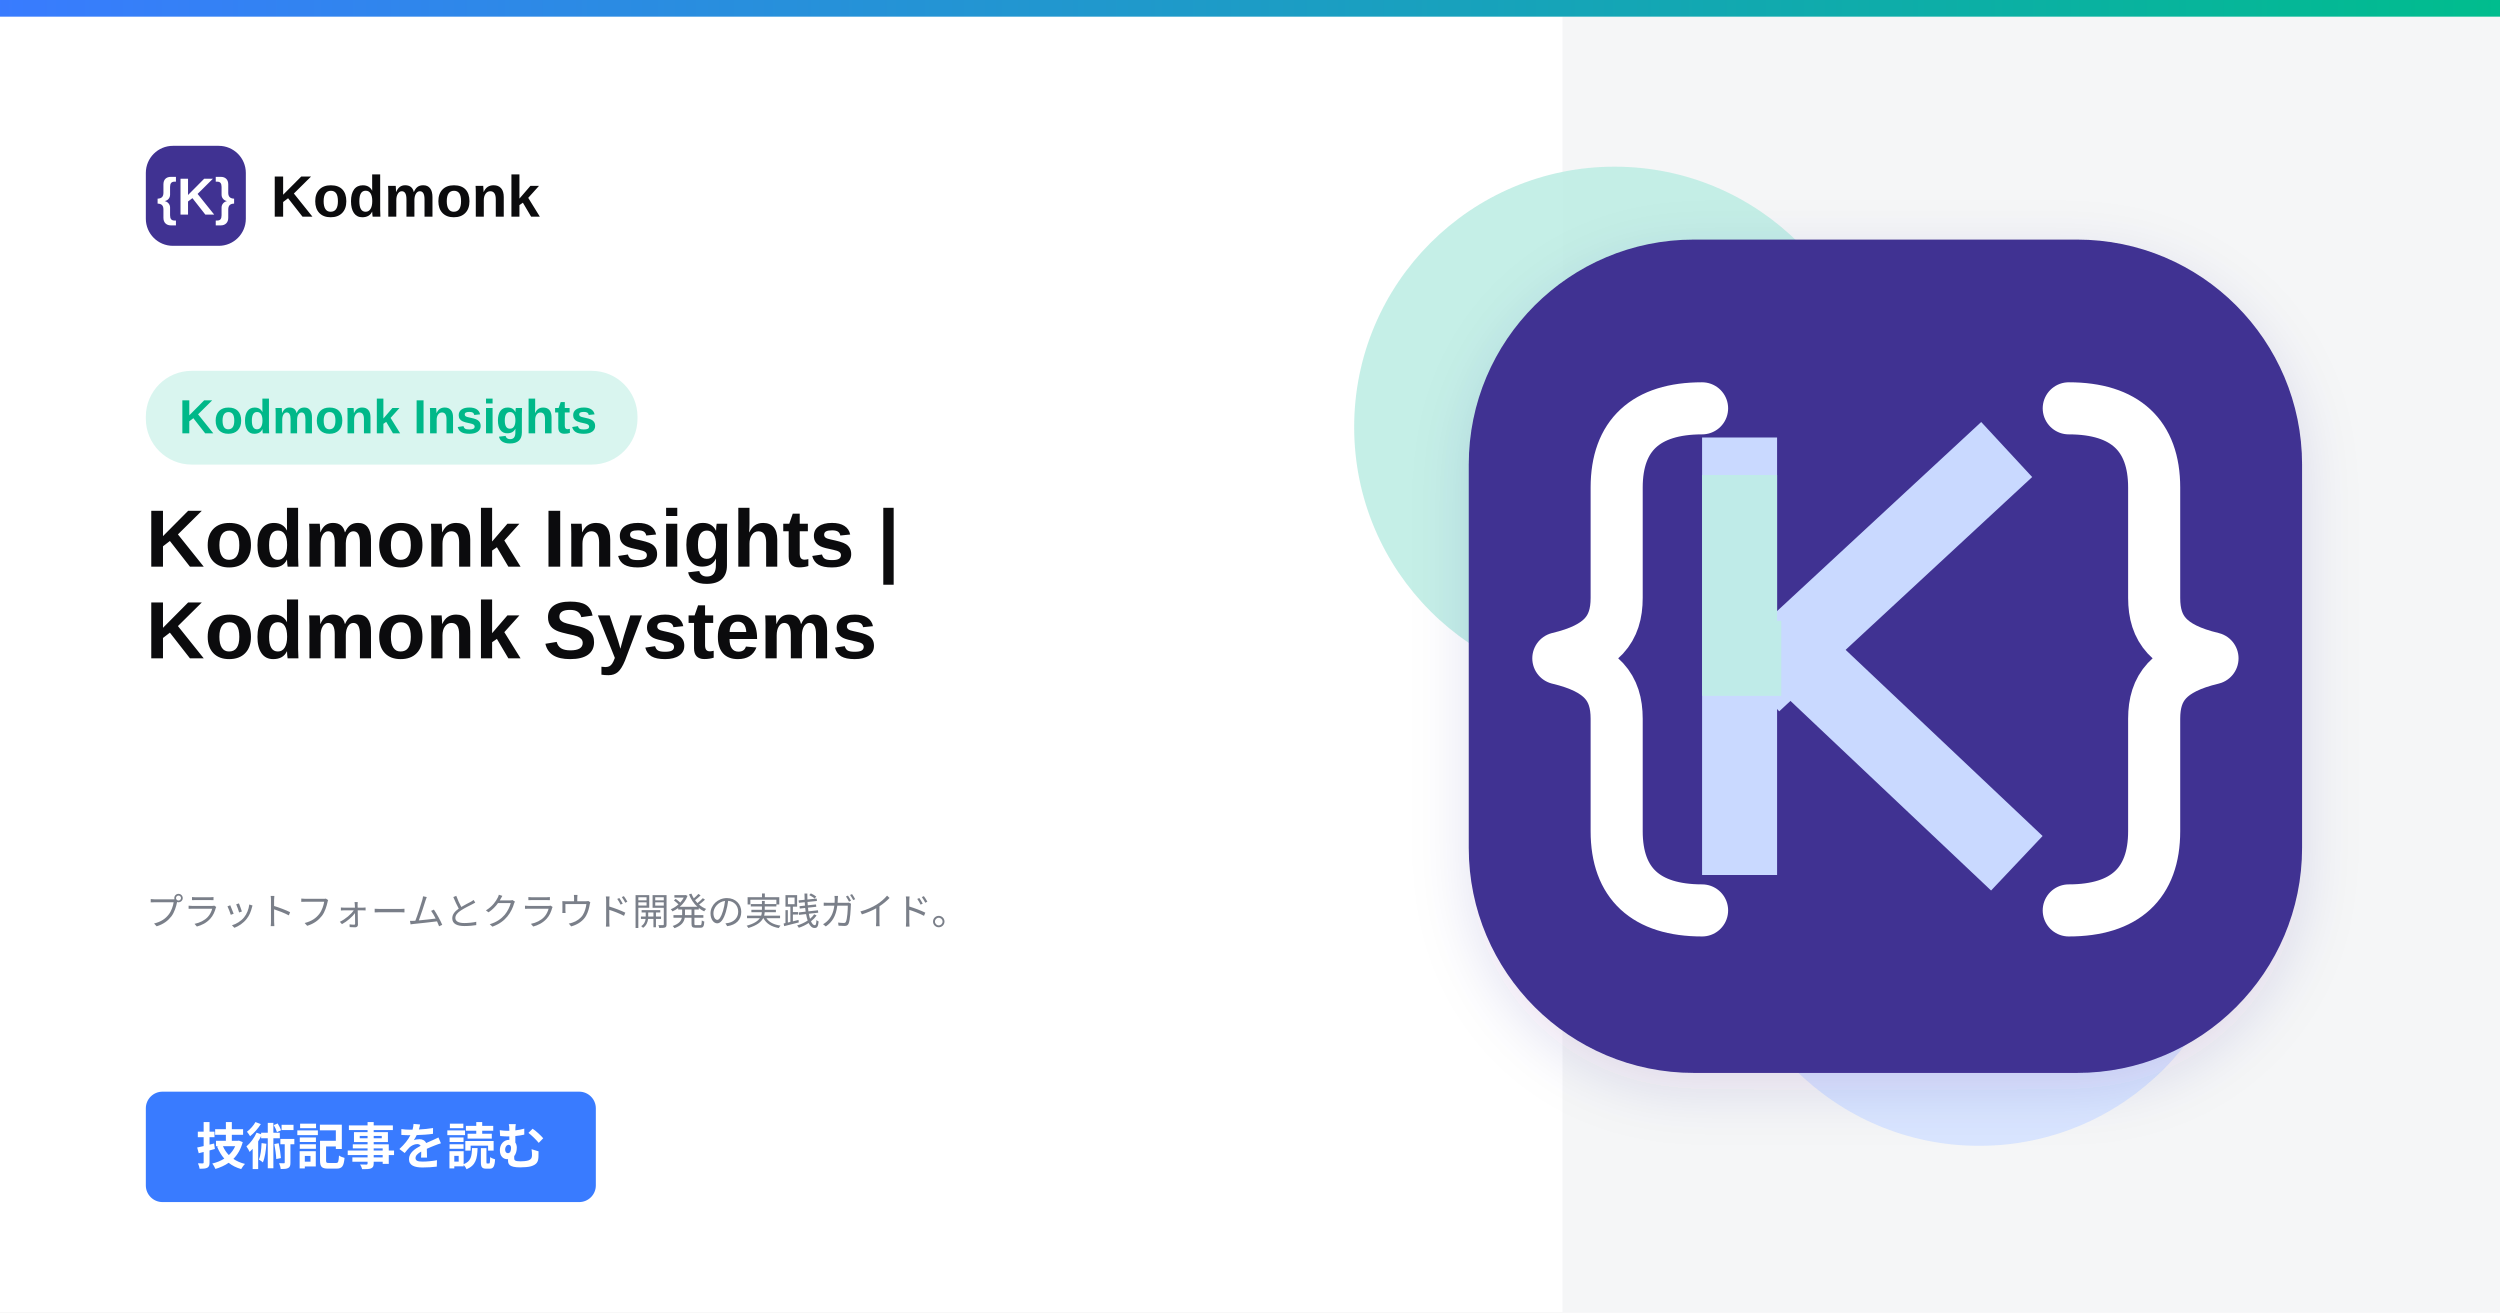
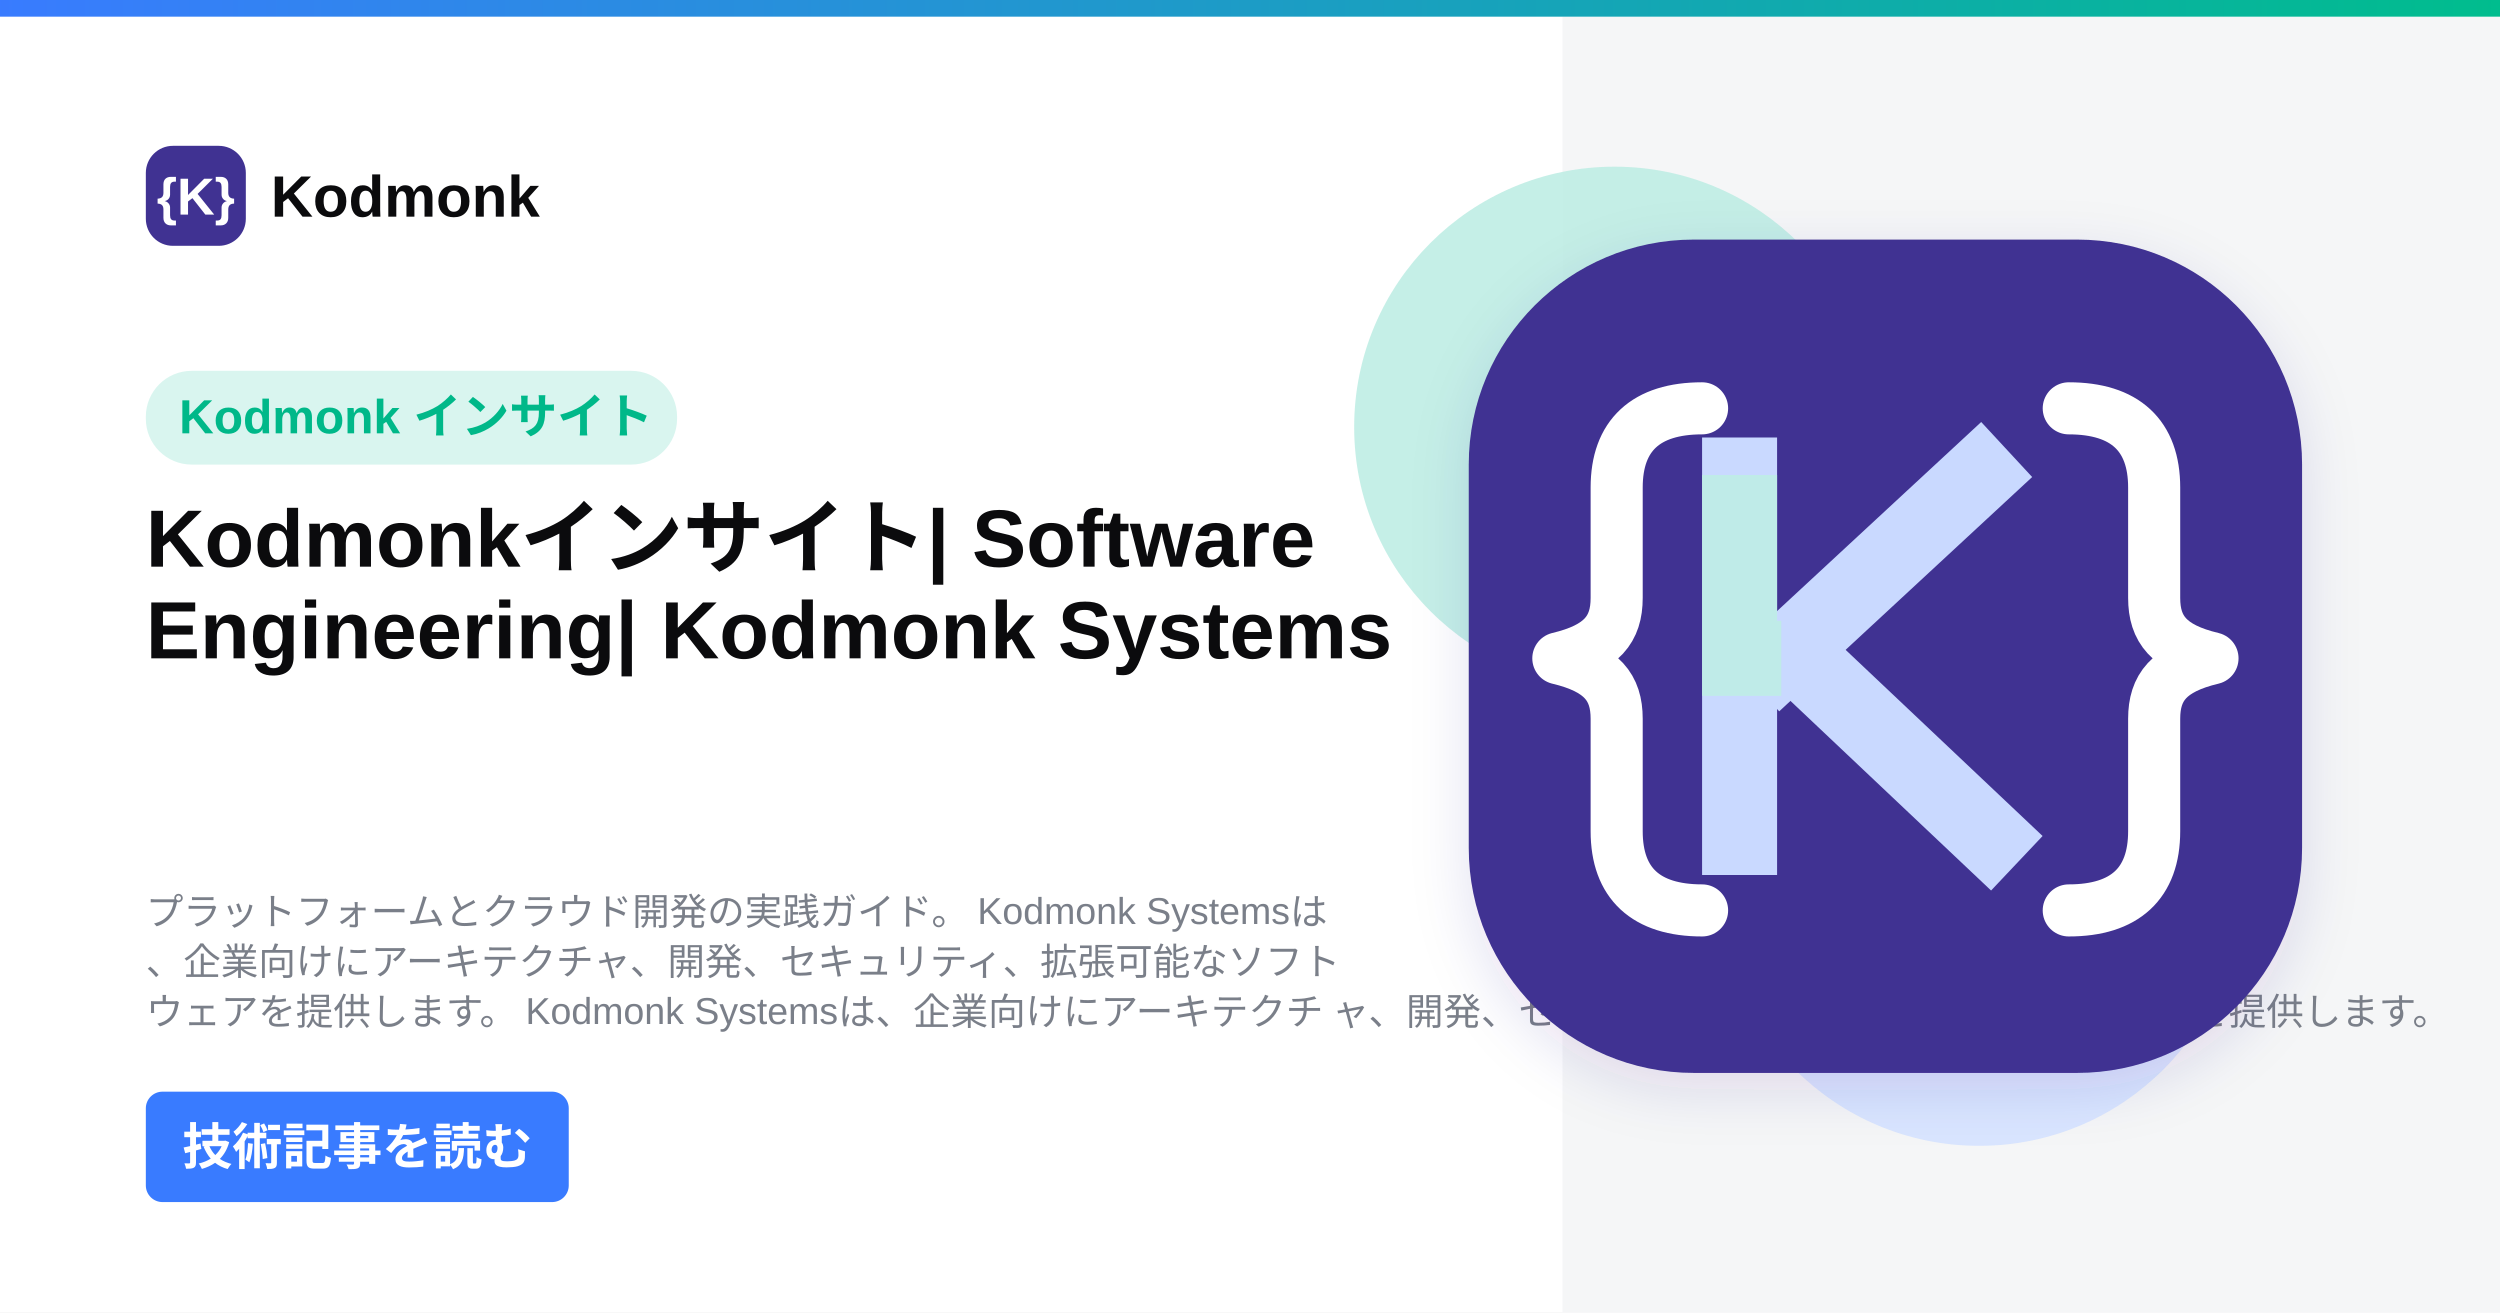
<svg xmlns="http://www.w3.org/2000/svg" width="1200" height="630" viewBox="0 0 1200 630">
  <defs>
    <linearGradient id="topGradient" x1="0" y1="0" x2="1" y2="0">
      <stop offset="0%" stop-color="#397BFF" />
      <stop offset="100%" stop-color="#00BD8D" />
    </linearGradient>
    <filter id="softShadow" x="-20%" y="-20%" width="140%" height="140%">
      <feDropShadow dx="0" dy="8" stdDeviation="14" flood-color="#2F2385" flood-opacity="0.12" />
    </filter>
  </defs>
  <rect width="1200" height="630" fill="#FFFFFF" />
  <rect x="750" y="8" width="450" height="622" fill="#F5F6F7" />
  <rect width="1200" height="8" fill="url(#topGradient)" />
  <circle cx="775" cy="205" r="125" fill="#BFEDE4" opacity="0.9" />
  <circle cx="950" cy="425" r="125" fill="#D7E4FF" opacity="0.95" />
  <g transform="translate(70 70)">
    <rect width="48" height="48" rx="13" fill="#403292" />
    <text x="24" y="33" text-anchor="middle" font-family="Arial, sans-serif" font-size="25" font-weight="700" fill="#FFFFFF">{K}</text>
    <text x="60" y="34" font-family="Arial, sans-serif" font-size="28" font-weight="700" fill="#0B0B0D">Kodmonk</text>
  </g>
-   <rect x="70" y="178" width="236" height="45" rx="22" fill="#D9F5EF" />
-   <text x="86" y="208" font-family="Arial, sans-serif" font-size="23" font-weight="700" fill="#00B889">Kodmonk Insights</text>
+   <rect x="70" y="178" width="255" height="45" rx="22" fill="#D9F5EF" />
+   <text x="86" y="208" font-family="Arial, sans-serif" font-size="23.0" font-weight="700" fill="#00B889">Kodmonk インサイト</text>
  <text x="70" y="272" font-family="Arial, sans-serif" font-size="39" font-weight="800" fill="#0B0B0D">
-     <tspan x="70" dy="0">Kodmonk Insights |</tspan>
-     <tspan x="70" dy="44">Kodmonk Systems</tspan>
+     <tspan x="70" dy="0">Kodmonkインサイト| Software</tspan>
+     <tspan x="70" dy="44">Engineering| Kodmonk Systems</tspan>
    <tspan x="70" dy="44" />
    <tspan x="70" dy="44" />
  </text>
  <text x="70" y="444" font-family="Arial, sans-serif" font-size="18" font-weight="400" fill="#7A7F89">
-     <tspan x="70" dy="0">プラットフォームとクラウド開発の実践ガイド。</tspan>
-     <tspan x="70" dy="24" />
-     <tspan x="70" dy="24" />
+     <tspan x="70" dy="0">プラットフォームとクラウド開発の実践ガイド。 Kodmonk Systemsは</tspan>
+     <tspan x="70" dy="24">、企業向けにアーキテクチャ、開発、セキュリティ、拡張可能なソフト</tspan>
+     <tspan x="70" dy="24">ウェアを提供します。 Kodmonk Systemsは、企業向けにアーキテクチ ャ、開発、セキュリティ、拡張可能なソフトウェアを提供します。</tspan>
  </text>
-   <rect x="70" y="524" width="216" height="53" rx="8" fill="#397BFF" />
-   <text x="178" y="559" text-anchor="middle" font-family="Arial, sans-serif" font-size="24" font-weight="700" fill="#FFFFFF">技術記事を読む</text>
+   <rect x="70" y="524" width="203" height="53" rx="8" fill="#397BFF" />
+   <text x="171.5" y="559" text-anchor="middle" font-family="Arial, sans-serif" font-size="24" font-weight="700" fill="#FFFFFF">技術記事を読む</text>
  <g filter="url(#softShadow)">
    <rect x="705" y="115" width="400" height="400" rx="108" fill="#403292" />
  </g>
  <path d="     M817 196     C790 196 776 209 776 234     L776 287     C776 302 769 311 748 316     C769 321 776 330 776 345     L776 399     C776 424 790 437 817 437" fill="none" stroke="#FFFFFF" stroke-width="25" stroke-linecap="round" stroke-linejoin="round" />
  <path d="     M993 196     C1020 196 1034 209 1034 234     L1034 287     C1034 302 1041 311 1062 316     C1041 321 1034 330 1034 345     L1034 399     C1034 424 1020 437 993 437" fill="none" stroke="#FFFFFF" stroke-width="25" stroke-linecap="round" stroke-linejoin="round" />
  <path d="M835 228 L835 402" stroke="#C9D9FF" stroke-width="36" stroke-linecap="square" />
  <path d="M855 316 L950 228" stroke="#C9D9FF" stroke-width="36" stroke-linecap="square" />
  <path d="M864 316 L955 402" stroke="#C9D9FF" stroke-width="36" stroke-linecap="square" />
  <path d="M835 228 L835 316 L855 316" fill="none" stroke="#BEEDE5" stroke-width="36" opacity="0.9" />
</svg>
